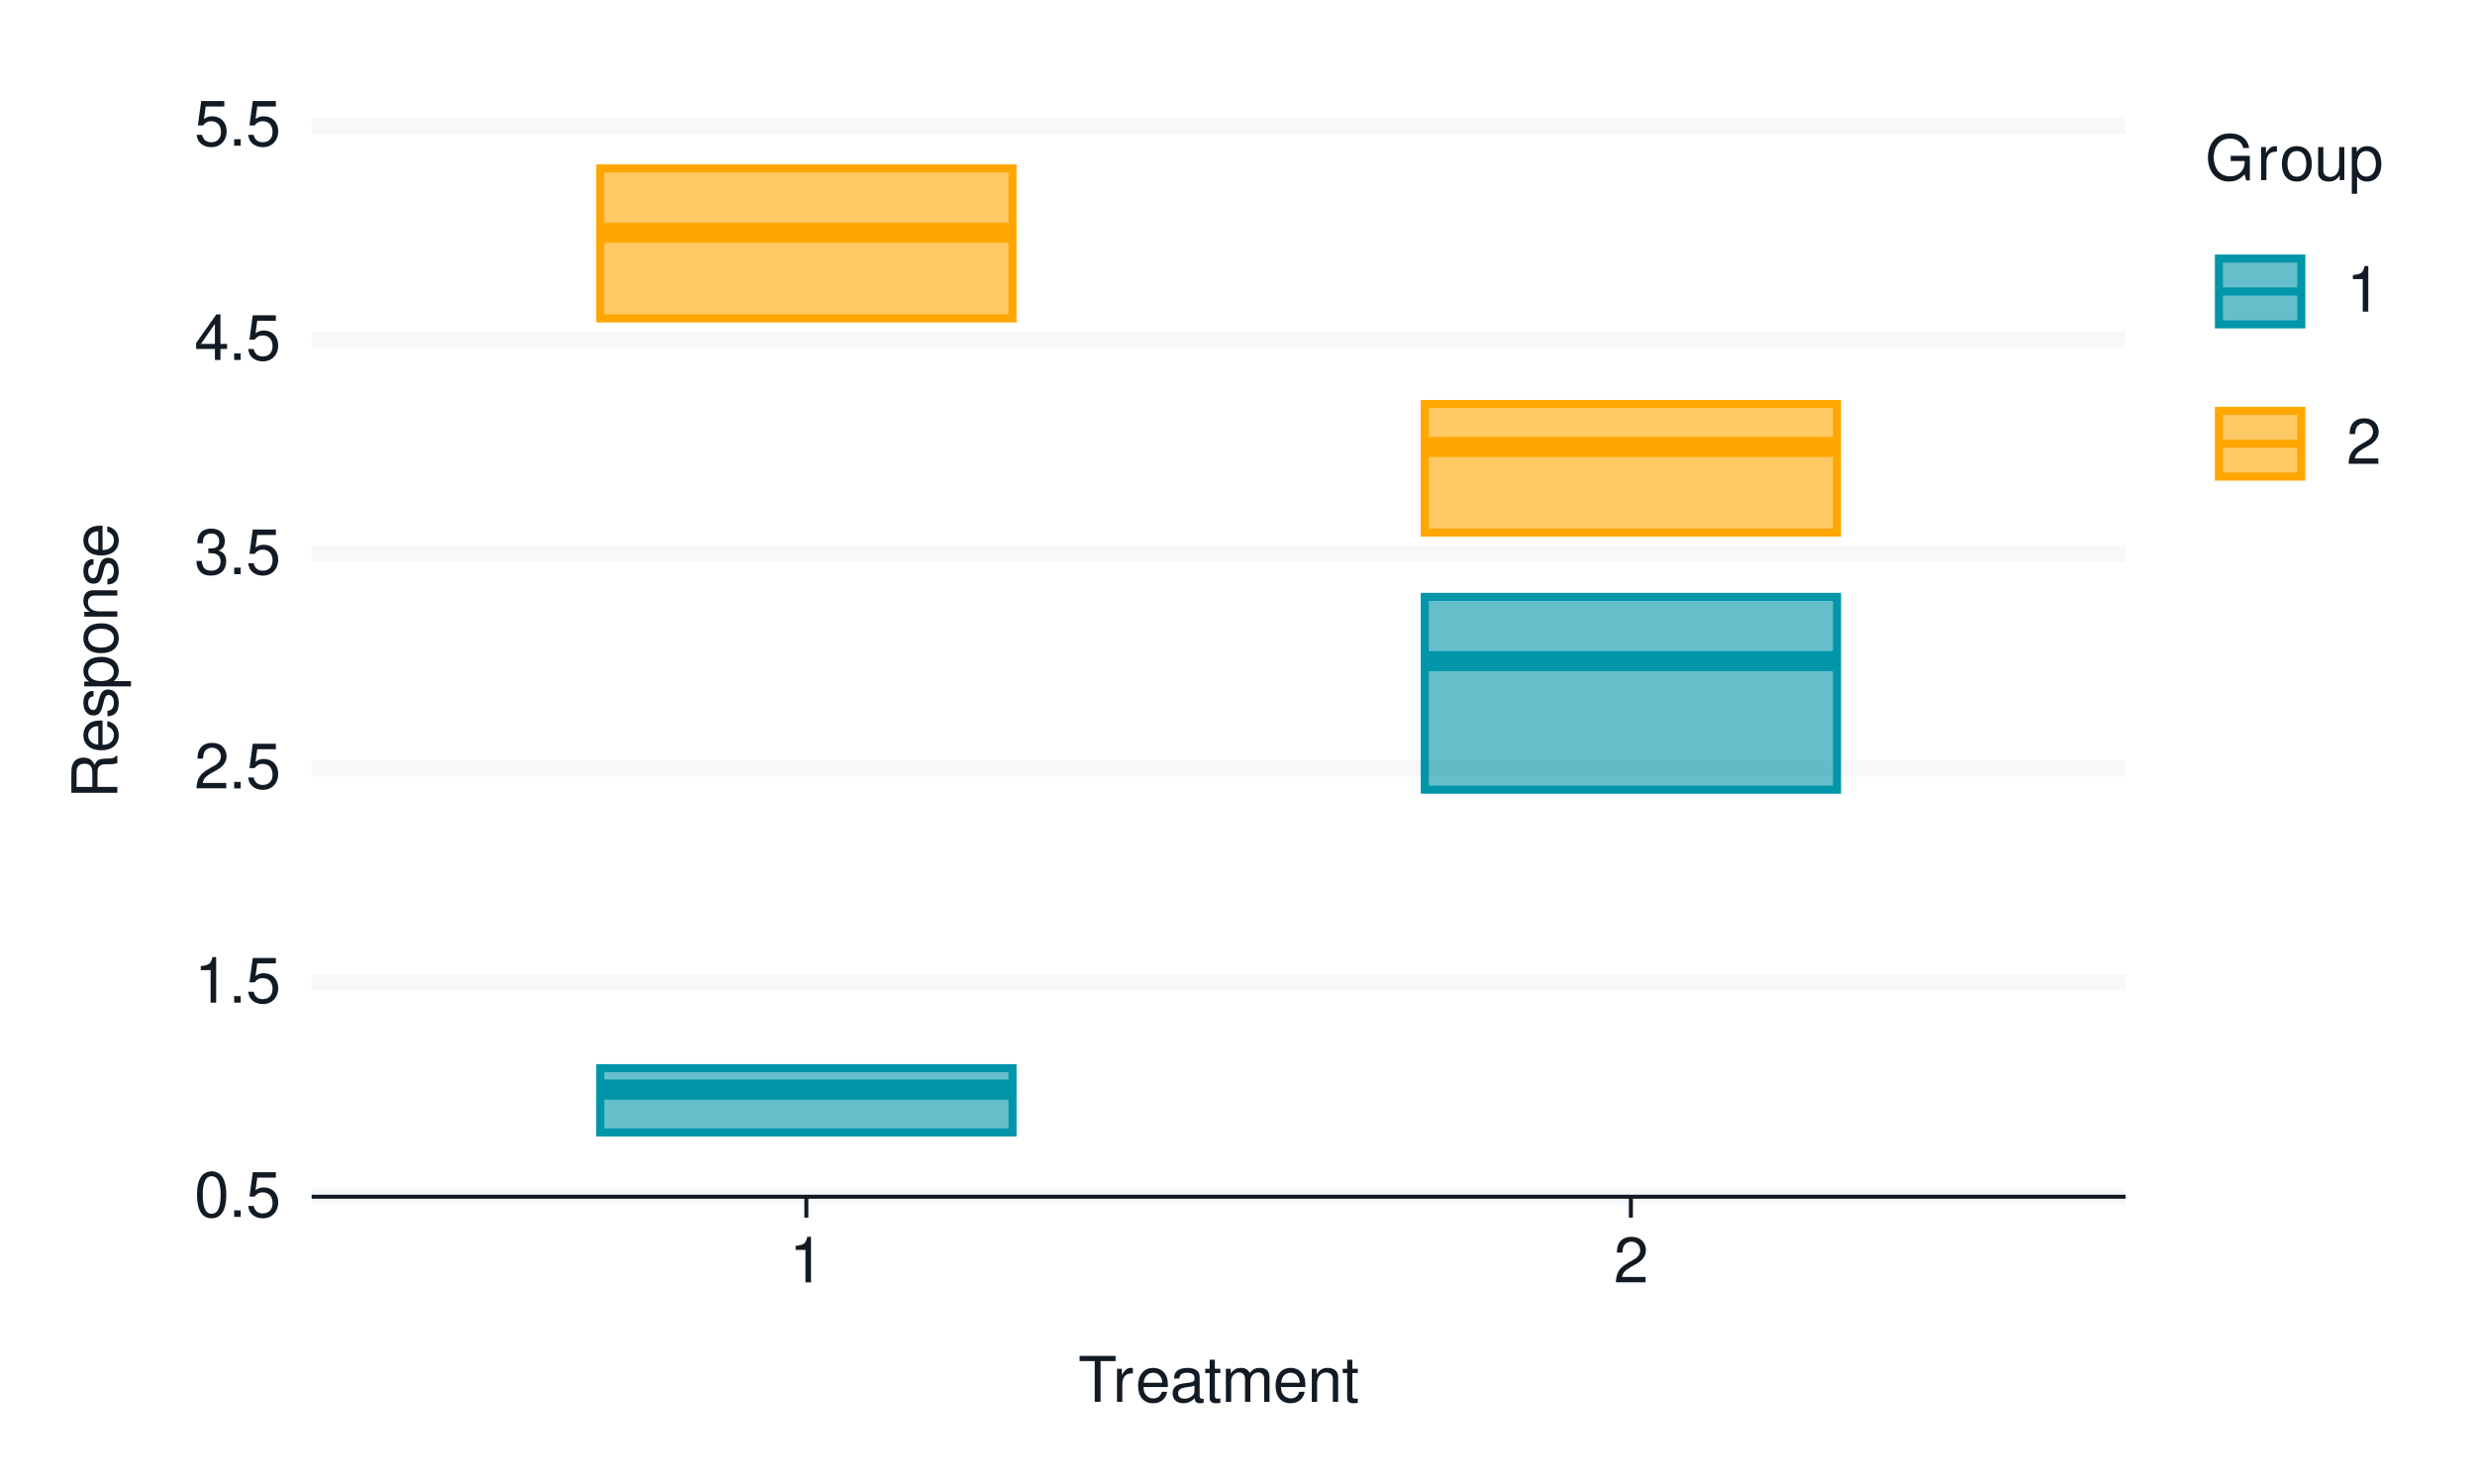
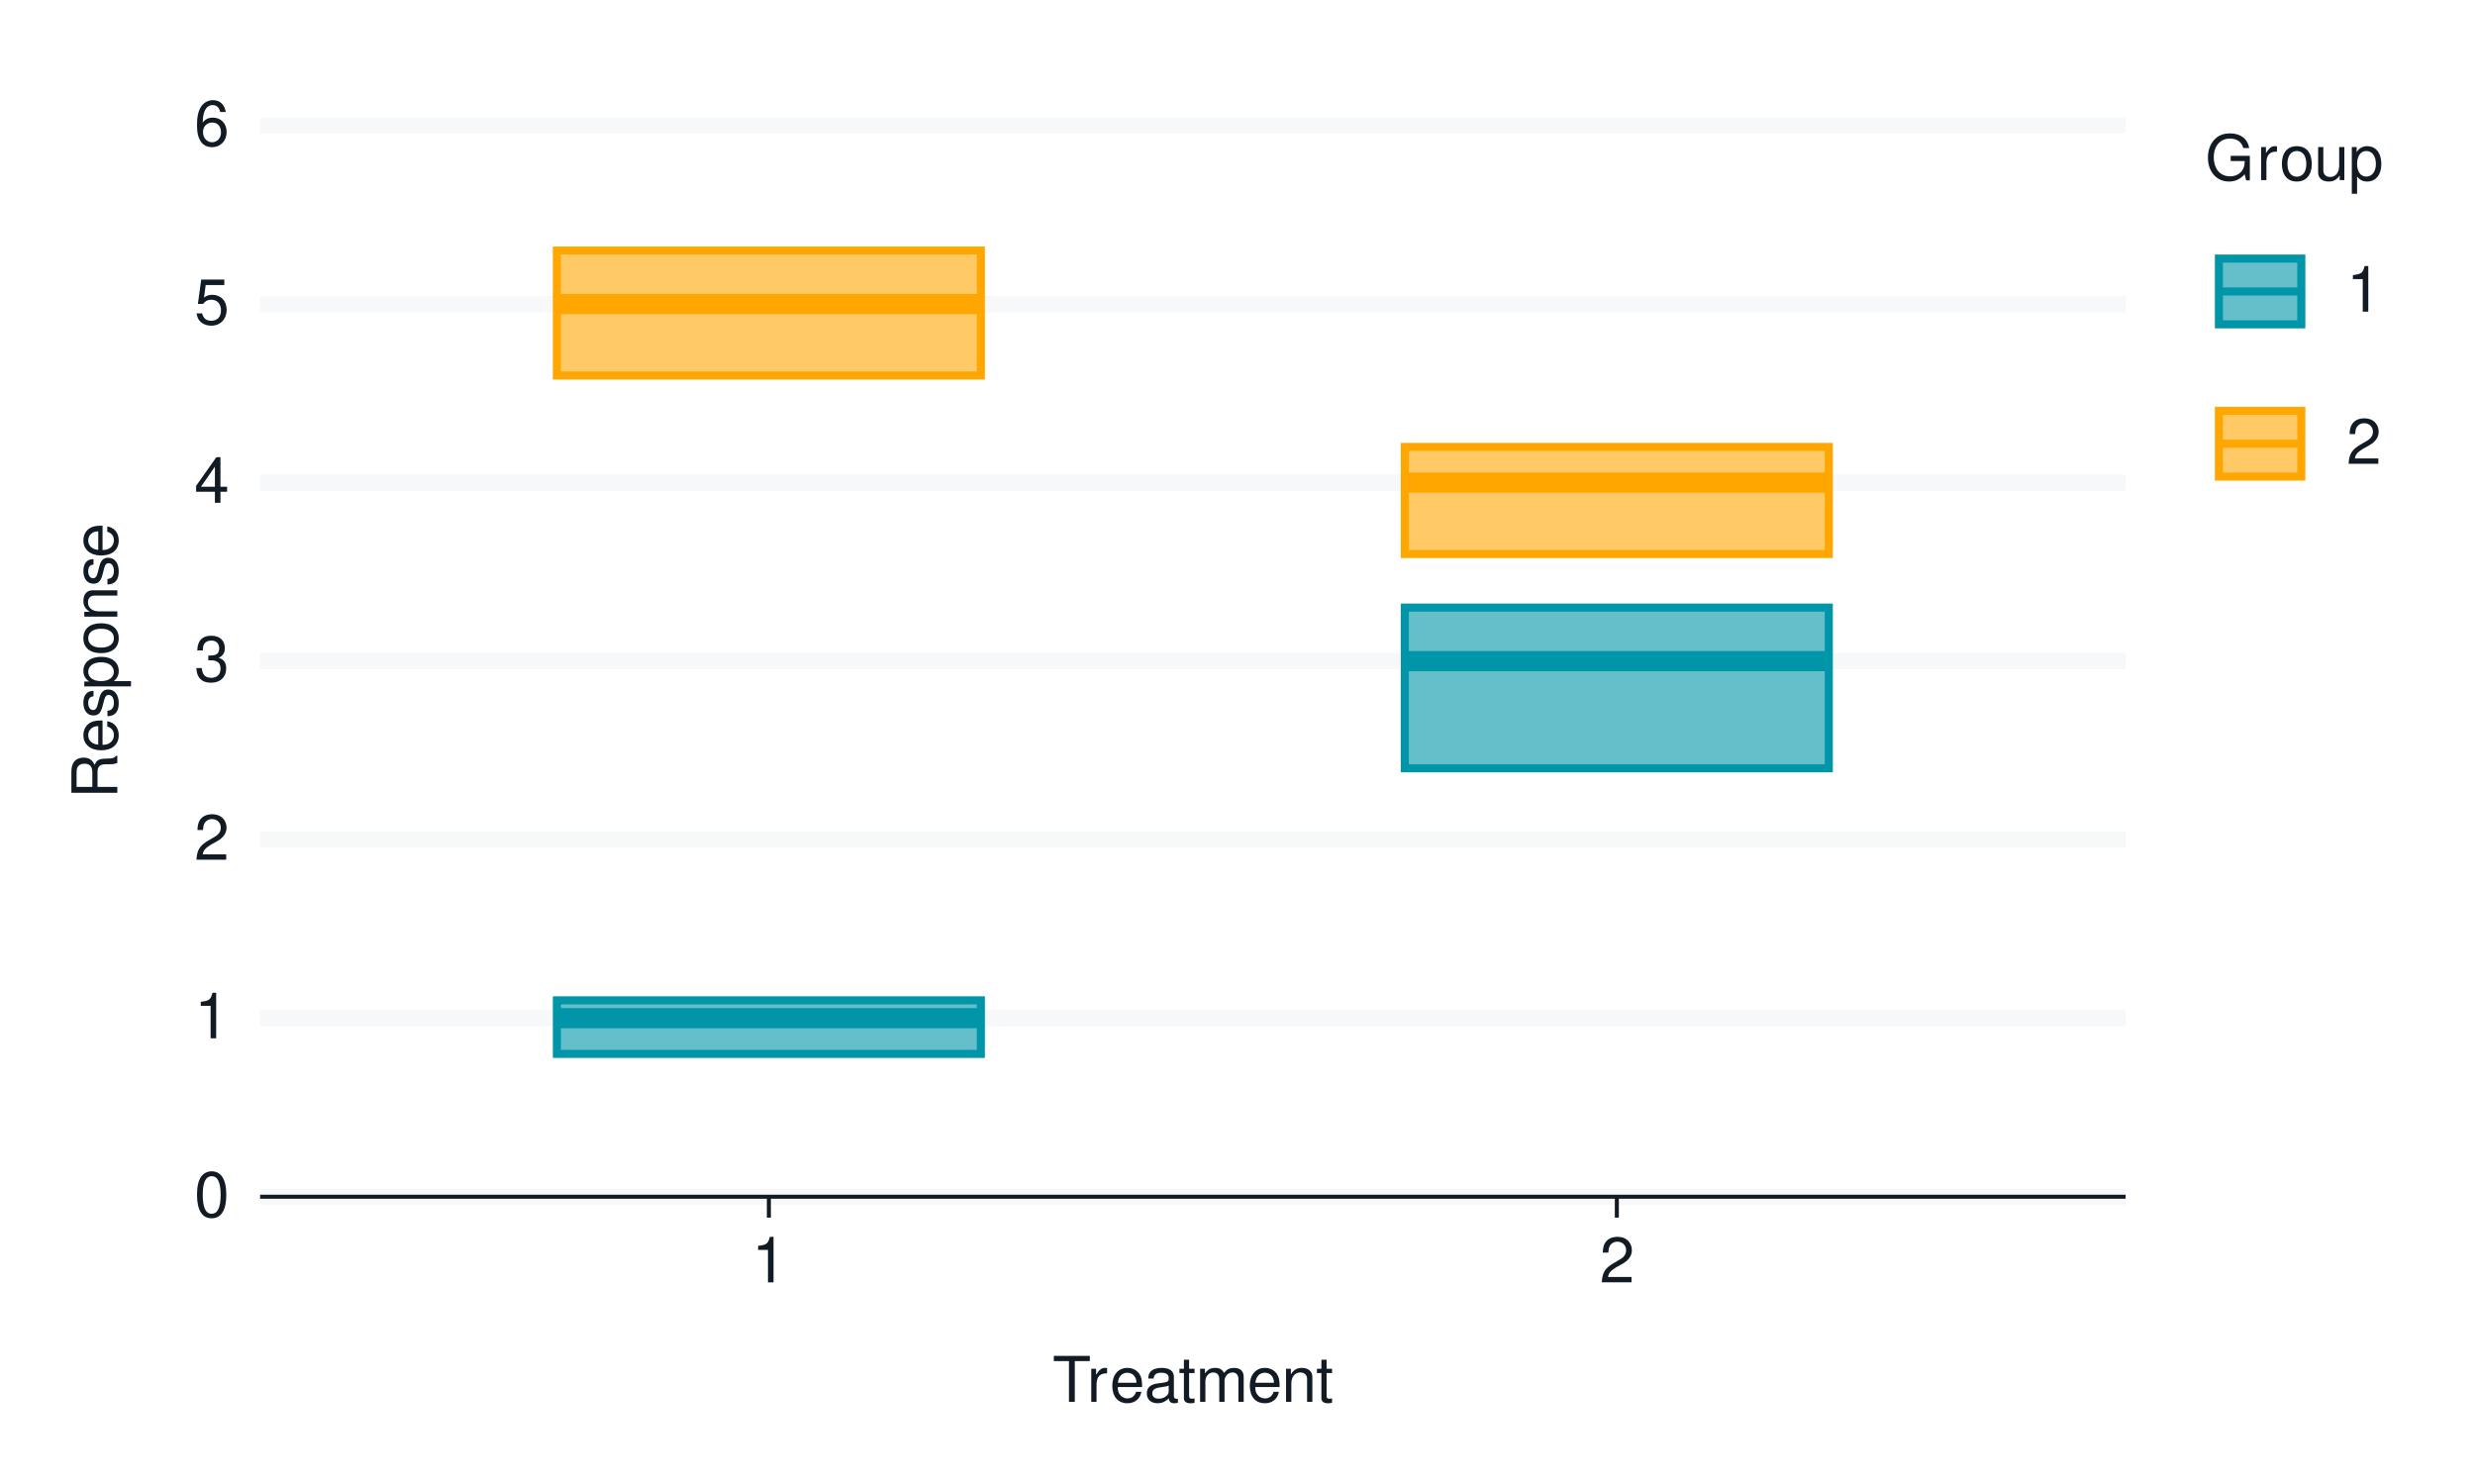
<svg xmlns="http://www.w3.org/2000/svg" xmlns:xlink="http://www.w3.org/1999/xlink" width="432pt" height="259pt" viewBox="0 0 432 259" version="1.1">
  <defs>
    <g>
      <symbol overflow="visible" id="glyph0-0">
        <path style="stroke:none;" d="" />
      </symbol>
      <symbol overflow="visible" id="glyph0-1">
        <path style="stroke:none;" d="M 3.031 -7.953 C 2.297 -7.953 1.641 -7.625 1.234 -7.078 C 0.719 -6.375 0.469 -5.328 0.469 -3.844 C 0.469 -1.172 1.359 0.25 3.031 0.25 C 4.672 0.25 5.578 -1.172 5.578 -3.781 C 5.578 -5.328 5.328 -6.359 4.812 -7.078 C 4.406 -7.641 3.766 -7.953 3.031 -7.953 Z M 3.031 -7.094 C 4.062 -7.094 4.594 -6.031 4.594 -3.875 C 4.594 -1.609 4.078 -0.547 3 -0.547 C 1.984 -0.547 1.469 -1.656 1.469 -3.844 C 1.469 -6.031 1.984 -7.094 3.031 -7.094 Z M 3.031 -7.094 " />
      </symbol>
      <symbol overflow="visible" id="glyph0-2">
-         <path style="stroke:none;" d="M 2.094 -1.141 L 0.953 -1.141 L 0.953 0 L 2.094 0 Z M 2.094 -1.141 " />
+         <path style="stroke:none;" d="M 2.844 -5.672 L 2.844 0 L 3.812 0 L 3.812 -7.953 L 3.172 -7.953 C 2.844 -6.734 2.625 -6.562 1.125 -6.375 L 1.125 -5.672 Z M 2.844 -5.672 " />
      </symbol>
      <symbol overflow="visible" id="glyph0-3">
+         <path style="stroke:none;" d="M 5.562 -0.953 L 1.469 -0.953 C 1.562 -1.609 1.906 -2.031 2.875 -2.625 L 3.969 -3.234 C 5.062 -3.844 5.625 -4.656 5.625 -5.625 C 5.625 -6.297 5.359 -6.906 4.891 -7.344 C 4.438 -7.75 3.859 -7.953 3.125 -7.953 C 2.141 -7.953 1.391 -7.594 0.969 -6.922 C 0.688 -6.5 0.578 -6 0.547 -5.203 L 1.516 -5.203 C 1.547 -5.734 1.609 -6.062 1.75 -6.328 C 2 -6.812 2.516 -7.109 3.094 -7.109 C 3.969 -7.109 4.625 -6.469 4.625 -5.609 C 4.625 -4.969 4.266 -4.422 3.578 -4.031 L 2.562 -3.438 C 0.938 -2.5 0.469 -1.75 0.375 -0.016 L 5.562 -0.016 Z M 5.562 -0.953 " />
+       </symbol>
+       <symbol overflow="visible" id="glyph0-4">
+         <path style="stroke:none;" d="M 2.438 -3.656 L 2.953 -3.656 C 4.016 -3.656 4.578 -3.172 4.578 -2.219 C 4.578 -1.203 3.969 -0.609 2.969 -0.609 C 1.906 -0.609 1.391 -1.141 1.312 -2.312 L 0.359 -2.312 C 0.391 -1.672 0.5 -1.25 0.688 -0.906 C 1.094 -0.125 1.859 0.25 2.922 0.25 C 4.531 0.25 5.562 -0.719 5.562 -2.219 C 5.562 -3.234 5.188 -3.781 4.25 -4.109 C 4.969 -4.406 5.328 -4.969 5.328 -5.766 C 5.328 -7.125 4.438 -7.953 2.953 -7.953 C 1.391 -7.953 0.547 -7.078 0.516 -5.391 L 1.484 -5.391 C 1.5 -5.875 1.547 -6.156 1.656 -6.391 C 1.875 -6.844 2.359 -7.109 2.969 -7.109 C 3.828 -7.109 4.344 -6.594 4.344 -5.734 C 4.344 -5.172 4.141 -4.828 3.719 -4.641 C 3.453 -4.531 3.109 -4.484 2.438 -4.484 Z M 2.438 -3.656 " />
+       </symbol>
+       <symbol overflow="visible" id="glyph0-5">
+         <path style="stroke:none;" d="M 3.594 -1.922 L 3.594 0 L 4.562 0 L 4.562 -1.922 L 5.719 -1.922 L 5.719 -2.797 L 4.562 -2.797 L 4.562 -7.953 L 3.844 -7.953 L 0.312 -2.953 L 0.312 -1.922 Z M 3.594 -2.797 L 1.156 -2.797 L 3.594 -6.297 Z M 3.594 -2.797 " />
+       </symbol>
+       <symbol overflow="visible" id="glyph0-6">
        <path style="stroke:none;" d="M 5.234 -7.797 L 1.203 -7.797 L 0.625 -3.547 L 1.516 -3.547 C 1.969 -4.094 2.344 -4.281 2.953 -4.281 C 4 -4.281 4.656 -3.562 4.656 -2.406 C 4.656 -1.281 4 -0.609 2.953 -0.609 C 2.094 -0.609 1.578 -1.031 1.359 -1.906 L 0.391 -1.906 C 0.516 -1.281 0.625 -0.969 0.859 -0.688 C 1.297 -0.094 2.094 0.25 2.969 0.25 C 4.547 0.25 5.641 -0.891 5.641 -2.547 C 5.641 -4.078 4.625 -5.141 3.125 -5.141 C 2.578 -5.141 2.141 -5 1.688 -4.656 L 1.984 -6.844 L 5.234 -6.844 Z M 5.234 -7.797 " />
      </symbol>
-       <symbol overflow="visible" id="glyph0-4">
-         <path style="stroke:none;" d="M 2.844 -5.672 L 2.844 0 L 3.812 0 L 3.812 -7.953 L 3.172 -7.953 C 2.844 -6.734 2.625 -6.562 1.125 -6.375 L 1.125 -5.672 Z M 2.844 -5.672 " />
-       </symbol>
-       <symbol overflow="visible" id="glyph0-5">
-         <path style="stroke:none;" d="M 5.562 -0.953 L 1.469 -0.953 C 1.562 -1.609 1.906 -2.031 2.875 -2.625 L 3.969 -3.234 C 5.062 -3.844 5.625 -4.656 5.625 -5.625 C 5.625 -6.297 5.359 -6.906 4.891 -7.344 C 4.438 -7.75 3.859 -7.953 3.125 -7.953 C 2.141 -7.953 1.391 -7.594 0.969 -6.922 C 0.688 -6.5 0.578 -6 0.547 -5.203 L 1.516 -5.203 C 1.547 -5.734 1.609 -6.062 1.75 -6.328 C 2 -6.812 2.516 -7.109 3.094 -7.109 C 3.969 -7.109 4.625 -6.469 4.625 -5.609 C 4.625 -4.969 4.266 -4.422 3.578 -4.031 L 2.562 -3.438 C 0.938 -2.5 0.469 -1.75 0.375 -0.016 L 5.562 -0.016 Z M 5.562 -0.953 " />
-       </symbol>
-       <symbol overflow="visible" id="glyph0-6">
-         <path style="stroke:none;" d="M 2.438 -3.656 L 2.953 -3.656 C 4.016 -3.656 4.578 -3.172 4.578 -2.219 C 4.578 -1.203 3.969 -0.609 2.969 -0.609 C 1.906 -0.609 1.391 -1.141 1.312 -2.312 L 0.359 -2.312 C 0.391 -1.672 0.5 -1.25 0.688 -0.906 C 1.094 -0.125 1.859 0.25 2.922 0.25 C 4.531 0.25 5.562 -0.719 5.562 -2.219 C 5.562 -3.234 5.188 -3.781 4.25 -4.109 C 4.969 -4.406 5.328 -4.969 5.328 -5.766 C 5.328 -7.125 4.438 -7.953 2.953 -7.953 C 1.391 -7.953 0.547 -7.078 0.516 -5.391 L 1.484 -5.391 C 1.5 -5.875 1.547 -6.156 1.656 -6.391 C 1.875 -6.844 2.359 -7.109 2.969 -7.109 C 3.828 -7.109 4.344 -6.594 4.344 -5.734 C 4.344 -5.172 4.141 -4.828 3.719 -4.641 C 3.453 -4.531 3.109 -4.484 2.438 -4.484 Z M 2.438 -3.656 " />
-       </symbol>
      <symbol overflow="visible" id="glyph0-7">
-         <path style="stroke:none;" d="M 3.594 -1.922 L 3.594 0 L 4.562 0 L 4.562 -1.922 L 5.719 -1.922 L 5.719 -2.797 L 4.562 -2.797 L 4.562 -7.953 L 3.844 -7.953 L 0.312 -2.953 L 0.312 -1.922 Z M 3.594 -2.797 L 1.156 -2.797 L 3.594 -6.297 Z M 3.594 -2.797 " />
+         <path style="stroke:none;" d="M 5.484 -5.891 C 5.297 -7.188 4.453 -7.953 3.266 -7.953 C 2.406 -7.953 1.641 -7.531 1.172 -6.812 C 0.688 -6.031 0.469 -5.078 0.469 -3.625 C 0.469 -2.281 0.656 -1.438 1.141 -0.734 C 1.547 -0.094 2.234 0.25 3.094 0.25 C 4.578 0.25 5.641 -0.859 5.641 -2.406 C 5.641 -3.875 4.656 -4.906 3.25 -4.906 C 2.484 -4.906 1.875 -4.625 1.469 -4.031 C 1.469 -6 2.094 -7.094 3.203 -7.094 C 3.891 -7.094 4.359 -6.656 4.516 -5.891 Z M 3.141 -4.047 C 4.062 -4.047 4.656 -3.391 4.656 -2.328 C 4.656 -1.328 4 -0.609 3.109 -0.609 C 2.203 -0.609 1.516 -1.359 1.516 -2.375 C 1.516 -3.359 2.172 -4.047 3.141 -4.047 Z M 3.141 -4.047 " />
      </symbol>
      <symbol overflow="visible" id="glyph0-8">
        <path style="stroke:none;" d="M 3.891 -7.109 L 6.516 -7.109 L 6.516 -8.016 L 0.234 -8.016 L 0.234 -7.109 L 2.875 -7.109 L 2.875 0 L 3.891 0 Z M 3.891 -7.109 " />
      </symbol>
      <symbol overflow="visible" id="glyph0-9">
        <path style="stroke:none;" d="M 0.766 -5.766 L 0.766 0 L 1.688 0 L 1.688 -2.984 C 1.688 -4.375 2.266 -5 3.531 -4.969 L 3.531 -5.891 C 3.375 -5.922 3.281 -5.922 3.172 -5.922 C 2.578 -5.922 2.141 -5.578 1.609 -4.719 L 1.609 -5.766 Z M 0.766 -5.766 " />
      </symbol>
      <symbol overflow="visible" id="glyph0-10">
        <path style="stroke:none;" d="M 5.641 -2.578 C 5.641 -3.453 5.578 -3.984 5.406 -4.406 C 5.031 -5.359 4.156 -5.922 3.078 -5.922 C 1.469 -5.922 0.438 -4.703 0.438 -2.812 C 0.438 -0.906 1.438 0.25 3.062 0.25 C 4.375 0.25 5.297 -0.5 5.516 -1.75 L 4.594 -1.75 C 4.344 -0.984 3.828 -0.594 3.094 -0.594 C 2.516 -0.594 2.016 -0.859 1.703 -1.344 C 1.484 -1.672 1.406 -2 1.391 -2.578 Z M 1.422 -3.328 C 1.5 -4.391 2.141 -5.078 3.062 -5.078 C 4 -5.078 4.656 -4.359 4.656 -3.328 Z M 1.422 -3.328 " />
      </symbol>
      <symbol overflow="visible" id="glyph0-11">
        <path style="stroke:none;" d="M 5.891 -0.531 C 5.781 -0.516 5.734 -0.516 5.688 -0.516 C 5.375 -0.516 5.188 -0.688 5.188 -0.969 L 5.188 -4.359 C 5.188 -5.375 4.438 -5.922 3.031 -5.922 C 2.172 -5.922 1.5 -5.688 1.109 -5.266 C 0.844 -4.969 0.734 -4.625 0.719 -4.062 L 1.641 -4.062 C 1.719 -4.766 2.141 -5.078 2.984 -5.078 C 3.828 -5.078 4.281 -4.781 4.281 -4.219 L 4.281 -3.984 C 4.266 -3.594 4.062 -3.438 3.328 -3.344 C 2.031 -3.172 1.828 -3.141 1.469 -2.984 C 0.797 -2.703 0.469 -2.203 0.469 -1.453 C 0.469 -0.406 1.188 0.25 2.359 0.25 C 3.078 0.25 3.656 0 4.312 -0.594 C 4.375 0 4.656 0.25 5.266 0.25 C 5.453 0.25 5.578 0.234 5.891 0.156 Z M 4.281 -1.812 C 4.281 -1.5 4.188 -1.312 3.922 -1.062 C 3.547 -0.719 3.094 -0.547 2.547 -0.547 C 1.844 -0.547 1.422 -0.891 1.422 -1.469 C 1.422 -2.078 1.812 -2.391 2.812 -2.531 C 3.781 -2.656 3.969 -2.703 4.281 -2.844 Z M 4.281 -1.812 " />
      </symbol>
      <symbol overflow="visible" id="glyph0-12">
        <path style="stroke:none;" d="M 2.797 -5.766 L 1.844 -5.766 L 1.844 -7.344 L 0.938 -7.344 L 0.938 -5.766 L 0.156 -5.766 L 0.156 -5.016 L 0.938 -5.016 L 0.938 -0.656 C 0.938 -0.062 1.328 0.25 2.047 0.25 C 2.281 0.25 2.484 0.234 2.797 0.172 L 2.797 -0.594 C 2.656 -0.562 2.547 -0.547 2.359 -0.547 C 1.953 -0.547 1.844 -0.656 1.844 -1.062 L 1.844 -5.016 L 2.797 -5.016 Z M 2.797 -5.766 " />
      </symbol>
      <symbol overflow="visible" id="glyph0-13">
        <path style="stroke:none;" d="M 0.766 -5.766 L 0.766 0 L 1.688 0 L 1.688 -3.625 C 1.688 -4.453 2.297 -5.125 3.047 -5.125 C 3.734 -5.125 4.109 -4.703 4.109 -3.969 L 4.109 0 L 5.031 0 L 5.031 -3.625 C 5.031 -4.453 5.641 -5.125 6.391 -5.125 C 7.062 -5.125 7.453 -4.703 7.453 -3.969 L 7.453 0 L 8.375 0 L 8.375 -4.328 C 8.375 -5.359 7.781 -5.922 6.703 -5.922 C 5.938 -5.922 5.484 -5.703 4.938 -5.047 C 4.594 -5.672 4.141 -5.922 3.391 -5.922 C 2.625 -5.922 2.094 -5.641 1.609 -4.953 L 1.609 -5.766 Z M 0.766 -5.766 " />
      </symbol>
      <symbol overflow="visible" id="glyph0-14">
        <path style="stroke:none;" d="M 0.766 -5.766 L 0.766 0 L 1.688 0 L 1.688 -3.172 C 1.688 -4.359 2.312 -5.125 3.25 -5.125 C 3.984 -5.125 4.438 -4.688 4.438 -4 L 4.438 0 L 5.359 0 L 5.359 -4.359 C 5.359 -5.312 4.641 -5.922 3.531 -5.922 C 2.672 -5.922 2.125 -5.594 1.609 -4.797 L 1.609 -5.766 Z M 0.766 -5.766 " />
      </symbol>
      <symbol overflow="visible" id="glyph0-15">
        <path style="stroke:none;" d="M 7.797 -4.234 L 4.453 -4.234 L 4.453 -3.328 L 6.891 -3.328 L 6.891 -3.109 C 6.891 -1.688 5.844 -0.656 4.375 -0.656 C 3.562 -0.656 2.828 -0.953 2.359 -1.469 C 1.828 -2.031 1.5 -2.984 1.5 -3.984 C 1.5 -5.953 2.625 -7.25 4.328 -7.25 C 5.547 -7.25 6.422 -6.625 6.641 -5.594 L 7.688 -5.594 C 7.406 -7.219 6.172 -8.156 4.328 -8.156 C 3.359 -8.156 2.562 -7.891 1.938 -7.375 C 1 -6.609 0.484 -5.375 0.484 -3.922 C 0.484 -1.469 1.984 0.25 4.156 0.25 C 5.25 0.25 6.109 -0.156 6.891 -1.016 L 7.156 0.047 L 7.797 0.047 Z M 7.797 -4.234 " />
      </symbol>
      <symbol overflow="visible" id="glyph0-16">
        <path style="stroke:none;" d="M 2.984 -5.922 C 1.359 -5.922 0.391 -4.781 0.391 -2.844 C 0.391 -0.891 1.359 0.25 3 0.25 C 4.625 0.25 5.609 -0.906 5.609 -2.797 C 5.609 -4.797 4.656 -5.922 2.984 -5.922 Z M 3 -5.078 C 4.031 -5.078 4.656 -4.234 4.656 -2.812 C 4.656 -1.438 4.016 -0.594 3 -0.594 C 1.984 -0.594 1.359 -1.438 1.359 -2.844 C 1.359 -4.234 1.984 -5.078 3 -5.078 Z M 3 -5.078 " />
      </symbol>
      <symbol overflow="visible" id="glyph0-17">
        <path style="stroke:none;" d="M 5.297 0 L 5.297 -5.766 L 4.391 -5.766 L 4.391 -2.5 C 4.391 -1.312 3.766 -0.547 2.812 -0.547 C 2.094 -0.547 1.625 -0.984 1.625 -1.688 L 1.625 -5.766 L 0.719 -5.766 L 0.719 -1.312 C 0.719 -0.359 1.438 0.25 2.547 0.25 C 3.406 0.25 3.938 -0.047 4.484 -0.797 L 4.484 0 Z M 5.297 0 " />
      </symbol>
      <symbol overflow="visible" id="glyph0-18">
        <path style="stroke:none;" d="M 0.594 2.391 L 1.516 2.391 L 1.516 -0.609 C 2 -0.016 2.547 0.25 3.281 0.25 C 4.781 0.25 5.75 -0.953 5.75 -2.781 C 5.75 -4.719 4.812 -5.922 3.281 -5.922 C 2.5 -5.922 1.875 -5.578 1.438 -4.891 L 1.438 -5.766 L 0.594 -5.766 Z M 3.125 -5.078 C 4.141 -5.078 4.797 -4.188 4.797 -2.812 C 4.797 -1.5 4.125 -0.609 3.125 -0.609 C 2.141 -0.609 1.516 -1.484 1.516 -2.844 C 1.516 -4.188 2.141 -5.078 3.125 -5.078 Z M 3.125 -5.078 " />
      </symbol>
      <symbol overflow="visible" id="glyph1-0">
        <path style="stroke:none;" d="" />
      </symbol>
      <symbol overflow="visible" id="glyph1-1">
        <path style="stroke:none;" d="M -3.453 -2.047 L -3.453 -4.688 C -3.453 -5.594 -3.016 -6 -2.031 -6 L -1.312 -6 C -0.812 -6 -0.328 -6.078 0 -6.219 L 0 -7.469 L -0.25 -7.469 C -0.516 -7.078 -0.797 -7 -1.875 -6.984 C -3.188 -6.969 -3.594 -6.766 -3.953 -5.891 C -4.406 -6.797 -4.953 -7.156 -5.875 -7.156 C -7.266 -7.156 -8.016 -6.297 -8.016 -4.719 L -8.016 -1.016 L 0 -1.016 L 0 -2.047 Z M -4.359 -2.047 L -7.109 -2.047 L -7.109 -4.516 C -7.109 -5.094 -7.031 -5.422 -6.812 -5.672 C -6.578 -5.953 -6.219 -6.094 -5.734 -6.094 C -4.781 -6.094 -4.359 -5.609 -4.359 -4.516 Z M -4.359 -2.047 " />
      </symbol>
      <symbol overflow="visible" id="glyph1-2">
        <path style="stroke:none;" d="M -2.578 -5.641 C -3.453 -5.641 -3.984 -5.578 -4.406 -5.406 C -5.359 -5.031 -5.922 -4.156 -5.922 -3.078 C -5.922 -1.469 -4.703 -0.438 -2.812 -0.438 C -0.906 -0.438 0.25 -1.438 0.25 -3.062 C 0.25 -4.375 -0.5 -5.297 -1.75 -5.516 L -1.75 -4.594 C -0.984 -4.344 -0.594 -3.828 -0.594 -3.094 C -0.594 -2.516 -0.859 -2.016 -1.344 -1.703 C -1.672 -1.484 -2 -1.406 -2.578 -1.391 Z M -3.328 -1.422 C -4.391 -1.5 -5.078 -2.141 -5.078 -3.062 C -5.078 -4 -4.359 -4.656 -3.328 -4.656 Z M -3.328 -1.422 " />
      </symbol>
      <symbol overflow="visible" id="glyph1-3">
        <path style="stroke:none;" d="M -4.156 -4.812 C -5.297 -4.812 -5.922 -4.062 -5.922 -2.734 C -5.922 -1.391 -5.234 -0.516 -4.172 -0.516 C -3.266 -0.516 -2.844 -0.984 -2.516 -2.344 L -2.297 -3.203 C -2.141 -3.844 -1.906 -4.094 -1.5 -4.094 C -0.953 -4.094 -0.594 -3.547 -0.594 -2.75 C -0.594 -2.25 -0.734 -1.844 -0.984 -1.609 C -1.141 -1.469 -1.312 -1.391 -1.719 -1.344 L -1.719 -0.375 C -0.391 -0.422 0.25 -1.172 0.25 -2.672 C 0.25 -4.125 -0.469 -5.047 -1.578 -5.047 C -2.438 -5.047 -2.906 -4.562 -3.172 -3.422 L -3.391 -2.547 C -3.562 -1.797 -3.812 -1.469 -4.219 -1.469 C -4.75 -1.469 -5.078 -1.953 -5.078 -2.688 C -5.078 -3.438 -4.766 -3.828 -4.156 -3.844 Z M -4.156 -4.812 " />
      </symbol>
      <symbol overflow="visible" id="glyph1-4">
        <path style="stroke:none;" d="M 2.391 -0.594 L 2.391 -1.516 L -0.609 -1.516 C -0.016 -2 0.25 -2.547 0.25 -3.281 C 0.25 -4.781 -0.953 -5.75 -2.781 -5.75 C -4.719 -5.75 -5.922 -4.812 -5.922 -3.281 C -5.922 -2.5 -5.578 -1.875 -4.891 -1.438 L -5.766 -1.438 L -5.766 -0.594 Z M -5.078 -3.125 C -5.078 -4.141 -4.188 -4.797 -2.812 -4.797 C -1.5 -4.797 -0.609 -4.125 -0.609 -3.125 C -0.609 -2.141 -1.484 -1.516 -2.844 -1.516 C -4.188 -1.516 -5.078 -2.141 -5.078 -3.125 Z M -5.078 -3.125 " />
      </symbol>
      <symbol overflow="visible" id="glyph1-5">
        <path style="stroke:none;" d="M -5.922 -2.984 C -5.922 -1.359 -4.781 -0.391 -2.844 -0.391 C -0.891 -0.391 0.25 -1.359 0.25 -3 C 0.25 -4.625 -0.906 -5.609 -2.797 -5.609 C -4.797 -5.609 -5.922 -4.656 -5.922 -2.984 Z M -5.078 -3 C -5.078 -4.031 -4.234 -4.656 -2.812 -4.656 C -1.438 -4.656 -0.594 -4.016 -0.594 -3 C -0.594 -1.984 -1.438 -1.359 -2.844 -1.359 C -4.234 -1.359 -5.078 -1.984 -5.078 -3 Z M -5.078 -3 " />
      </symbol>
      <symbol overflow="visible" id="glyph1-6">
        <path style="stroke:none;" d="M -5.766 -0.766 L 0 -0.766 L 0 -1.688 L -3.172 -1.688 C -4.359 -1.688 -5.125 -2.312 -5.125 -3.25 C -5.125 -3.984 -4.688 -4.438 -4 -4.438 L 0 -4.438 L 0 -5.359 L -4.359 -5.359 C -5.312 -5.359 -5.922 -4.641 -5.922 -3.531 C -5.922 -2.672 -5.594 -2.125 -4.797 -1.609 L -5.766 -1.609 Z M -5.766 -0.766 " />
      </symbol>
    </g>
  </defs>
  <g id="surface91">
    <rect x="0" y="0" width="432" height="259" style="fill:rgb(100%,100%,100%);fill-opacity:1;stroke:none;" />
    <path style="fill:none;stroke-width:1.067;stroke-linecap:round;stroke-linejoin:round;stroke:rgb(100%,100%,100%);stroke-opacity:1;stroke-miterlimit:10;" d="M 0 259 L 432 259 L 432 0 L 0 0 Z M 0 259 " />
-     <path style="fill-rule:nonzero;fill:rgb(100%,100%,100%);fill-opacity:1;stroke-width:1.067;stroke-linecap:round;stroke-linejoin:round;stroke:rgb(100%,100%,100%);stroke-opacity:1;stroke-miterlimit:10;" d="M 54.398 208.883 L 371.016 208.883 L 371.016 21.918 L 54.398 21.918 Z M 54.398 208.883 " />
-     <path style="fill:none;stroke-width:2.838;stroke-linecap:butt;stroke-linejoin:round;stroke:rgb(96.471%,97.255%,98.039%);stroke-opacity:1;stroke-miterlimit:10;" d="M 54.398 208.883 L 371.016 208.883 " />
-     <path style="fill:none;stroke-width:2.838;stroke-linecap:butt;stroke-linejoin:round;stroke:rgb(96.471%,97.255%,98.039%);stroke-opacity:1;stroke-miterlimit:10;" d="M 54.398 171.488 L 371.016 171.488 " />
-     <path style="fill:none;stroke-width:2.838;stroke-linecap:butt;stroke-linejoin:round;stroke:rgb(96.471%,97.255%,98.039%);stroke-opacity:1;stroke-miterlimit:10;" d="M 54.398 134.098 L 371.016 134.098 " />
-     <path style="fill:none;stroke-width:2.838;stroke-linecap:butt;stroke-linejoin:round;stroke:rgb(96.471%,97.255%,98.039%);stroke-opacity:1;stroke-miterlimit:10;" d="M 54.398 96.703 L 371.016 96.703 " />
-     <path style="fill:none;stroke-width:2.838;stroke-linecap:butt;stroke-linejoin:round;stroke:rgb(96.471%,97.255%,98.039%);stroke-opacity:1;stroke-miterlimit:10;" d="M 54.398 59.309 L 371.016 59.309 " />
-     <path style="fill:none;stroke-width:2.838;stroke-linecap:butt;stroke-linejoin:round;stroke:rgb(96.471%,97.255%,98.039%);stroke-opacity:1;stroke-miterlimit:10;" d="M 54.398 21.918 L 371.016 21.918 " />
-     <path style="fill-rule:nonzero;fill:rgb(0%,58.431%,65.882%);fill-opacity:0.604;stroke-width:1.408;stroke-linecap:butt;stroke-linejoin:miter;stroke:rgb(0%,58.431%,65.882%);stroke-opacity:1;stroke-miterlimit:10;" d="M 104.77 186.445 L 104.77 197.664 L 176.727 197.664 L 176.727 186.445 Z M 104.77 186.445 " />
-     <path style="fill-rule:nonzero;fill:rgb(100%,65.098%,0%);fill-opacity:0.604;stroke-width:1.408;stroke-linecap:butt;stroke-linejoin:miter;stroke:rgb(100%,65.098%,0%);stroke-opacity:1;stroke-miterlimit:10;" d="M 104.77 29.395 L 104.77 55.57 L 176.727 55.57 L 176.727 29.395 Z M 104.77 29.395 " />
-     <path style="fill-rule:nonzero;fill:rgb(0%,58.431%,65.882%);fill-opacity:0.604;stroke-width:1.408;stroke-linecap:butt;stroke-linejoin:miter;stroke:rgb(0%,58.431%,65.882%);stroke-opacity:1;stroke-miterlimit:10;" d="M 248.688 104.184 L 248.688 137.836 L 320.645 137.836 L 320.645 104.184 Z M 248.688 104.184 " />
-     <path style="fill-rule:nonzero;fill:rgb(100%,65.098%,0%);fill-opacity:0.604;stroke-width:1.408;stroke-linecap:butt;stroke-linejoin:miter;stroke:rgb(100%,65.098%,0%);stroke-opacity:1;stroke-miterlimit:10;" d="M 248.688 70.527 L 248.688 92.965 L 320.645 92.965 L 320.645 70.527 Z M 248.688 70.527 " />
-     <path style="fill:none;stroke-width:3.521;stroke-linecap:butt;stroke-linejoin:miter;stroke:rgb(0%,58.431%,65.882%);stroke-opacity:1;stroke-miterlimit:10;" d="M 104.77 190.184 L 176.727 190.184 " />
-     <path style="fill:none;stroke-width:3.521;stroke-linecap:butt;stroke-linejoin:miter;stroke:rgb(100%,65.098%,0%);stroke-opacity:1;stroke-miterlimit:10;" d="M 104.77 40.613 L 176.727 40.613 " />
-     <path style="fill:none;stroke-width:3.521;stroke-linecap:butt;stroke-linejoin:miter;stroke:rgb(0%,58.431%,65.882%);stroke-opacity:1;stroke-miterlimit:10;" d="M 248.688 115.398 L 320.645 115.398 " />
-     <path style="fill:none;stroke-width:3.521;stroke-linecap:butt;stroke-linejoin:miter;stroke:rgb(100%,65.098%,0%);stroke-opacity:1;stroke-miterlimit:10;" d="M 248.688 78.008 L 320.645 78.008 " />
+     <path style="fill-rule:nonzero;fill:rgb(100%,100%,100%);fill-opacity:1;stroke-width:1.067;stroke-linecap:round;stroke-linejoin:round;stroke:rgb(100%,100%,100%);stroke-opacity:1;stroke-miterlimit:10;" d="M 45.398 208.883 L 371.016 208.883 L 371.016 21.918 L 45.398 21.918 Z M 45.398 208.883 " />
+     <path style="fill:none;stroke-width:2.838;stroke-linecap:butt;stroke-linejoin:round;stroke:rgb(96.471%,97.255%,98.039%);stroke-opacity:1;stroke-miterlimit:10;" d="M 45.398 208.883 L 371.016 208.883 " />
+     <path style="fill:none;stroke-width:2.838;stroke-linecap:butt;stroke-linejoin:round;stroke:rgb(96.471%,97.255%,98.039%);stroke-opacity:1;stroke-miterlimit:10;" d="M 45.398 177.719 L 371.016 177.719 " />
+     <path style="fill:none;stroke-width:2.838;stroke-linecap:butt;stroke-linejoin:round;stroke:rgb(96.471%,97.255%,98.039%);stroke-opacity:1;stroke-miterlimit:10;" d="M 45.398 146.559 L 371.016 146.559 " />
+     <path style="fill:none;stroke-width:2.838;stroke-linecap:butt;stroke-linejoin:round;stroke:rgb(96.471%,97.255%,98.039%);stroke-opacity:1;stroke-miterlimit:10;" d="M 45.398 115.398 L 371.016 115.398 " />
+     <path style="fill:none;stroke-width:2.838;stroke-linecap:butt;stroke-linejoin:round;stroke:rgb(96.471%,97.255%,98.039%);stroke-opacity:1;stroke-miterlimit:10;" d="M 45.398 84.238 L 371.016 84.238 " />
+     <path style="fill:none;stroke-width:2.838;stroke-linecap:butt;stroke-linejoin:round;stroke:rgb(96.471%,97.255%,98.039%);stroke-opacity:1;stroke-miterlimit:10;" d="M 45.398 53.078 L 371.016 53.078 " />
+     <path style="fill:none;stroke-width:2.838;stroke-linecap:butt;stroke-linejoin:round;stroke:rgb(96.471%,97.255%,98.039%);stroke-opacity:1;stroke-miterlimit:10;" d="M 45.398 21.918 L 371.016 21.918 " />
+     <path style="fill-rule:nonzero;fill:rgb(0%,58.431%,65.882%);fill-opacity:0.604;stroke-width:1.408;stroke-linecap:butt;stroke-linejoin:miter;stroke:rgb(0%,58.431%,65.882%);stroke-opacity:1;stroke-miterlimit:10;" d="M 97.199 174.605 L 97.199 183.953 L 171.203 183.953 L 171.203 174.605 Z M 97.199 174.605 " />
+     <path style="fill-rule:nonzero;fill:rgb(100%,65.098%,0%);fill-opacity:0.604;stroke-width:1.408;stroke-linecap:butt;stroke-linejoin:miter;stroke:rgb(100%,65.098%,0%);stroke-opacity:1;stroke-miterlimit:10;" d="M 97.199 43.73 L 97.199 65.543 L 171.203 65.543 L 171.203 43.73 Z M 97.199 43.73 " />
+     <path style="fill-rule:nonzero;fill:rgb(0%,58.431%,65.882%);fill-opacity:0.604;stroke-width:1.408;stroke-linecap:butt;stroke-linejoin:miter;stroke:rgb(0%,58.431%,65.882%);stroke-opacity:1;stroke-miterlimit:10;" d="M 245.207 106.051 L 245.207 134.098 L 319.211 134.098 L 319.211 106.051 Z M 245.207 106.051 " />
+     <path style="fill-rule:nonzero;fill:rgb(100%,65.098%,0%);fill-opacity:0.604;stroke-width:1.408;stroke-linecap:butt;stroke-linejoin:miter;stroke:rgb(100%,65.098%,0%);stroke-opacity:1;stroke-miterlimit:10;" d="M 245.207 78.008 L 245.207 96.703 L 319.211 96.703 L 319.211 78.008 Z M 245.207 78.008 " />
+     <path style="fill:none;stroke-width:3.521;stroke-linecap:butt;stroke-linejoin:miter;stroke:rgb(0%,58.431%,65.882%);stroke-opacity:1;stroke-miterlimit:10;" d="M 97.199 177.719 L 171.203 177.719 " />
+     <path style="fill:none;stroke-width:3.521;stroke-linecap:butt;stroke-linejoin:miter;stroke:rgb(100%,65.098%,0%);stroke-opacity:1;stroke-miterlimit:10;" d="M 97.199 53.078 L 171.203 53.078 " />
+     <path style="fill:none;stroke-width:3.521;stroke-linecap:butt;stroke-linejoin:miter;stroke:rgb(0%,58.431%,65.882%);stroke-opacity:1;stroke-miterlimit:10;" d="M 245.207 115.398 L 319.211 115.398 " />
+     <path style="fill:none;stroke-width:3.521;stroke-linecap:butt;stroke-linejoin:miter;stroke:rgb(100%,65.098%,0%);stroke-opacity:1;stroke-miterlimit:10;" d="M 245.207 84.238 L 319.211 84.238 " />
    <g style="fill:rgb(7.059%,10.588%,14.118%);fill-opacity:1;">
      <use xlink:href="#glyph0-1" x="33.918" y="212.401" />
-       <use xlink:href="#glyph0-2" x="39.918" y="212.401" />
-       <use xlink:href="#glyph0-3" x="42.918" y="212.401" />
    </g>
    <g style="fill:rgb(7.059%,10.588%,14.118%);fill-opacity:1;">
-       <use xlink:href="#glyph0-4" x="33.918" y="175.007" />
-       <use xlink:href="#glyph0-2" x="39.918" y="175.007" />
-       <use xlink:href="#glyph0-3" x="42.918" y="175.007" />
+       <use xlink:href="#glyph0-2" x="33.918" y="181.237" />
    </g>
    <g style="fill:rgb(7.059%,10.588%,14.118%);fill-opacity:1;">
-       <use xlink:href="#glyph0-5" x="33.918" y="137.616" />
-       <use xlink:href="#glyph0-2" x="39.918" y="137.616" />
-       <use xlink:href="#glyph0-3" x="42.918" y="137.616" />
+       <use xlink:href="#glyph0-3" x="33.918" y="150.077" />
    </g>
    <g style="fill:rgb(7.059%,10.588%,14.118%);fill-opacity:1;">
-       <use xlink:href="#glyph0-6" x="33.918" y="100.222" />
-       <use xlink:href="#glyph0-2" x="39.918" y="100.222" />
-       <use xlink:href="#glyph0-3" x="42.918" y="100.222" />
+       <use xlink:href="#glyph0-4" x="33.918" y="118.917" />
    </g>
    <g style="fill:rgb(7.059%,10.588%,14.118%);fill-opacity:1;">
-       <use xlink:href="#glyph0-7" x="33.918" y="62.827" />
-       <use xlink:href="#glyph0-2" x="39.918" y="62.827" />
-       <use xlink:href="#glyph0-3" x="42.918" y="62.827" />
+       <use xlink:href="#glyph0-5" x="33.918" y="87.757" />
    </g>
    <g style="fill:rgb(7.059%,10.588%,14.118%);fill-opacity:1;">
-       <use xlink:href="#glyph0-3" x="33.918" y="25.437" />
-       <use xlink:href="#glyph0-2" x="39.918" y="25.437" />
-       <use xlink:href="#glyph0-3" x="42.918" y="25.437" />
-     </g>
-     <path style="fill:none;stroke-width:0.704;stroke-linecap:butt;stroke-linejoin:round;stroke:rgb(7.059%,10.588%,14.118%);stroke-opacity:1;stroke-miterlimit:10;" d="M 54.398 208.883 L 371.016 208.883 " />
-     <path style="fill:none;stroke-width:0.704;stroke-linecap:butt;stroke-linejoin:round;stroke:rgb(7.059%,10.588%,14.118%);stroke-opacity:1;stroke-miterlimit:10;" d="M 140.746 212.535 L 140.746 208.883 " />
-     <path style="fill:none;stroke-width:0.704;stroke-linecap:butt;stroke-linejoin:round;stroke:rgb(7.059%,10.588%,14.118%);stroke-opacity:1;stroke-miterlimit:10;" d="M 284.664 212.535 L 284.664 208.883 " />
-     <g style="fill:rgb(7.059%,10.588%,14.118%);fill-opacity:1;">
-       <use xlink:href="#glyph0-4" x="137.746" y="223.839" />
+       <use xlink:href="#glyph0-6" x="33.918" y="56.597" />
    </g>
    <g style="fill:rgb(7.059%,10.588%,14.118%);fill-opacity:1;">
-       <use xlink:href="#glyph0-5" x="281.664" y="223.839" />
+       <use xlink:href="#glyph0-7" x="33.918" y="25.437" />
+     </g>
+     <path style="fill:none;stroke-width:0.704;stroke-linecap:butt;stroke-linejoin:round;stroke:rgb(7.059%,10.588%,14.118%);stroke-opacity:1;stroke-miterlimit:10;" d="M 45.398 208.883 L 371.016 208.883 " />
+     <path style="fill:none;stroke-width:0.704;stroke-linecap:butt;stroke-linejoin:round;stroke:rgb(7.059%,10.588%,14.118%);stroke-opacity:1;stroke-miterlimit:10;" d="M 134.203 212.535 L 134.203 208.883 " />
+     <path style="fill:none;stroke-width:0.704;stroke-linecap:butt;stroke-linejoin:round;stroke:rgb(7.059%,10.588%,14.118%);stroke-opacity:1;stroke-miterlimit:10;" d="M 282.211 212.535 L 282.211 208.883 " />
+     <g style="fill:rgb(7.059%,10.588%,14.118%);fill-opacity:1;">
+       <use xlink:href="#glyph0-2" x="131.203" y="223.839" />
    </g>
    <g style="fill:rgb(7.059%,10.588%,14.118%);fill-opacity:1;">
-       <use xlink:href="#glyph0-8" x="188.207" y="244.683" />
-       <use xlink:href="#glyph0-9" x="194.207" y="244.683" />
-       <use xlink:href="#glyph0-10" x="198.207" y="244.683" />
-       <use xlink:href="#glyph0-11" x="204.207" y="244.683" />
-       <use xlink:href="#glyph0-12" x="210.207" y="244.683" />
-       <use xlink:href="#glyph0-13" x="213.207" y="244.683" />
-       <use xlink:href="#glyph0-10" x="222.207" y="244.683" />
-       <use xlink:href="#glyph0-14" x="228.207" y="244.683" />
-       <use xlink:href="#glyph0-12" x="234.207" y="244.683" />
+       <use xlink:href="#glyph0-3" x="279.211" y="223.839" />
+     </g>
+     <g style="fill:rgb(7.059%,10.588%,14.118%);fill-opacity:1;">
+       <use xlink:href="#glyph0-8" x="183.707" y="244.683" />
+       <use xlink:href="#glyph0-9" x="189.707" y="244.683" />
+       <use xlink:href="#glyph0-10" x="193.707" y="244.683" />
+       <use xlink:href="#glyph0-11" x="199.707" y="244.683" />
+       <use xlink:href="#glyph0-12" x="205.707" y="244.683" />
+       <use xlink:href="#glyph0-13" x="208.707" y="244.683" />
+       <use xlink:href="#glyph0-10" x="217.707" y="244.683" />
+       <use xlink:href="#glyph0-14" x="223.707" y="244.683" />
+       <use xlink:href="#glyph0-12" x="229.707" y="244.683" />
    </g>
    <g style="fill:rgb(7.059%,10.588%,14.118%);fill-opacity:1;">
      <use xlink:href="#glyph1-1" x="20.476" y="139.398" />
      <use xlink:href="#glyph1-2" x="20.476" y="131.398" />
      <use xlink:href="#glyph1-3" x="20.476" y="125.398" />
      <use xlink:href="#glyph1-4" x="20.476" y="120.398" />
      <use xlink:href="#glyph1-5" x="20.476" y="114.398" />
      <use xlink:href="#glyph1-6" x="20.476" y="108.398" />
      <use xlink:href="#glyph1-3" x="20.476" y="102.398" />
      <use xlink:href="#glyph1-2" x="20.476" y="97.398" />
    </g>
    <path style="fill-rule:nonzero;fill:rgb(100%,100%,100%);fill-opacity:1;stroke-width:1.067;stroke-linecap:round;stroke-linejoin:round;stroke:rgb(100%,100%,100%);stroke-opacity:1;stroke-miterlimit:10;" d="M 376.684 97.152 L 410.082 97.152 L 410.082 21.918 L 376.684 21.918 Z M 376.684 97.152 " />
    <g style="fill:rgb(7.059%,10.588%,14.118%);fill-opacity:1;">
      <use xlink:href="#glyph0-15" x="384.902" y="31.437" />
      <use xlink:href="#glyph0-9" x="393.902" y="31.437" />
      <use xlink:href="#glyph0-16" x="397.902" y="31.437" />
      <use xlink:href="#glyph0-17" x="403.902" y="31.437" />
      <use xlink:href="#glyph0-18" x="409.902" y="31.437" />
    </g>
    <path style="fill-rule:nonzero;fill:rgb(100%,100%,100%);fill-opacity:1;stroke-width:1.067;stroke-linecap:round;stroke-linejoin:round;stroke:rgb(100%,100%,100%);stroke-opacity:1;stroke-miterlimit:10;" d="M 384.902 62.355 L 404.082 62.355 L 404.082 39.398 L 384.902 39.398 Z M 384.902 62.355 " />
    <path style="fill-rule:nonzero;fill:rgb(0%,58.431%,65.882%);fill-opacity:0.604;stroke-width:1.408;stroke-linecap:butt;stroke-linejoin:miter;stroke:rgb(0%,58.431%,65.882%);stroke-opacity:1;stroke-miterlimit:10;" d="M 387.301 56.617 L 401.684 56.617 L 401.684 45.137 L 387.301 45.137 Z M 387.301 56.617 " />
    <path style="fill:none;stroke-width:1.408;stroke-linecap:butt;stroke-linejoin:miter;stroke:rgb(0%,58.431%,65.882%);stroke-opacity:1;stroke-miterlimit:10;" d="M 387.301 50.875 L 401.684 50.875 " />
    <path style="fill-rule:nonzero;fill:rgb(100%,100%,100%);fill-opacity:1;stroke-width:1.067;stroke-linecap:round;stroke-linejoin:round;stroke:rgb(100%,100%,100%);stroke-opacity:1;stroke-miterlimit:10;" d="M 384.902 88.93 L 404.082 88.93 L 404.082 65.973 L 384.902 65.973 Z M 384.902 88.93 " />
    <path style="fill-rule:nonzero;fill:rgb(100%,65.098%,0%);fill-opacity:0.604;stroke-width:1.408;stroke-linecap:butt;stroke-linejoin:miter;stroke:rgb(100%,65.098%,0%);stroke-opacity:1;stroke-miterlimit:10;" d="M 387.301 83.191 L 401.684 83.191 L 401.684 71.711 L 387.301 71.711 Z M 387.301 83.191 " />
    <path style="fill:none;stroke-width:1.408;stroke-linecap:butt;stroke-linejoin:miter;stroke:rgb(100%,65.098%,0%);stroke-opacity:1;stroke-miterlimit:10;" d="M 387.301 77.453 L 401.684 77.453 " />
    <g style="fill:rgb(7.059%,10.588%,14.118%);fill-opacity:1;">
-       <use xlink:href="#glyph0-4" x="409.562" y="54.394" />
+       <use xlink:href="#glyph0-2" x="409.562" y="54.394" />
    </g>
    <g style="fill:rgb(7.059%,10.588%,14.118%);fill-opacity:1;">
-       <use xlink:href="#glyph0-5" x="409.562" y="80.972" />
+       <use xlink:href="#glyph0-3" x="409.562" y="80.972" />
    </g>
  </g>
</svg>
